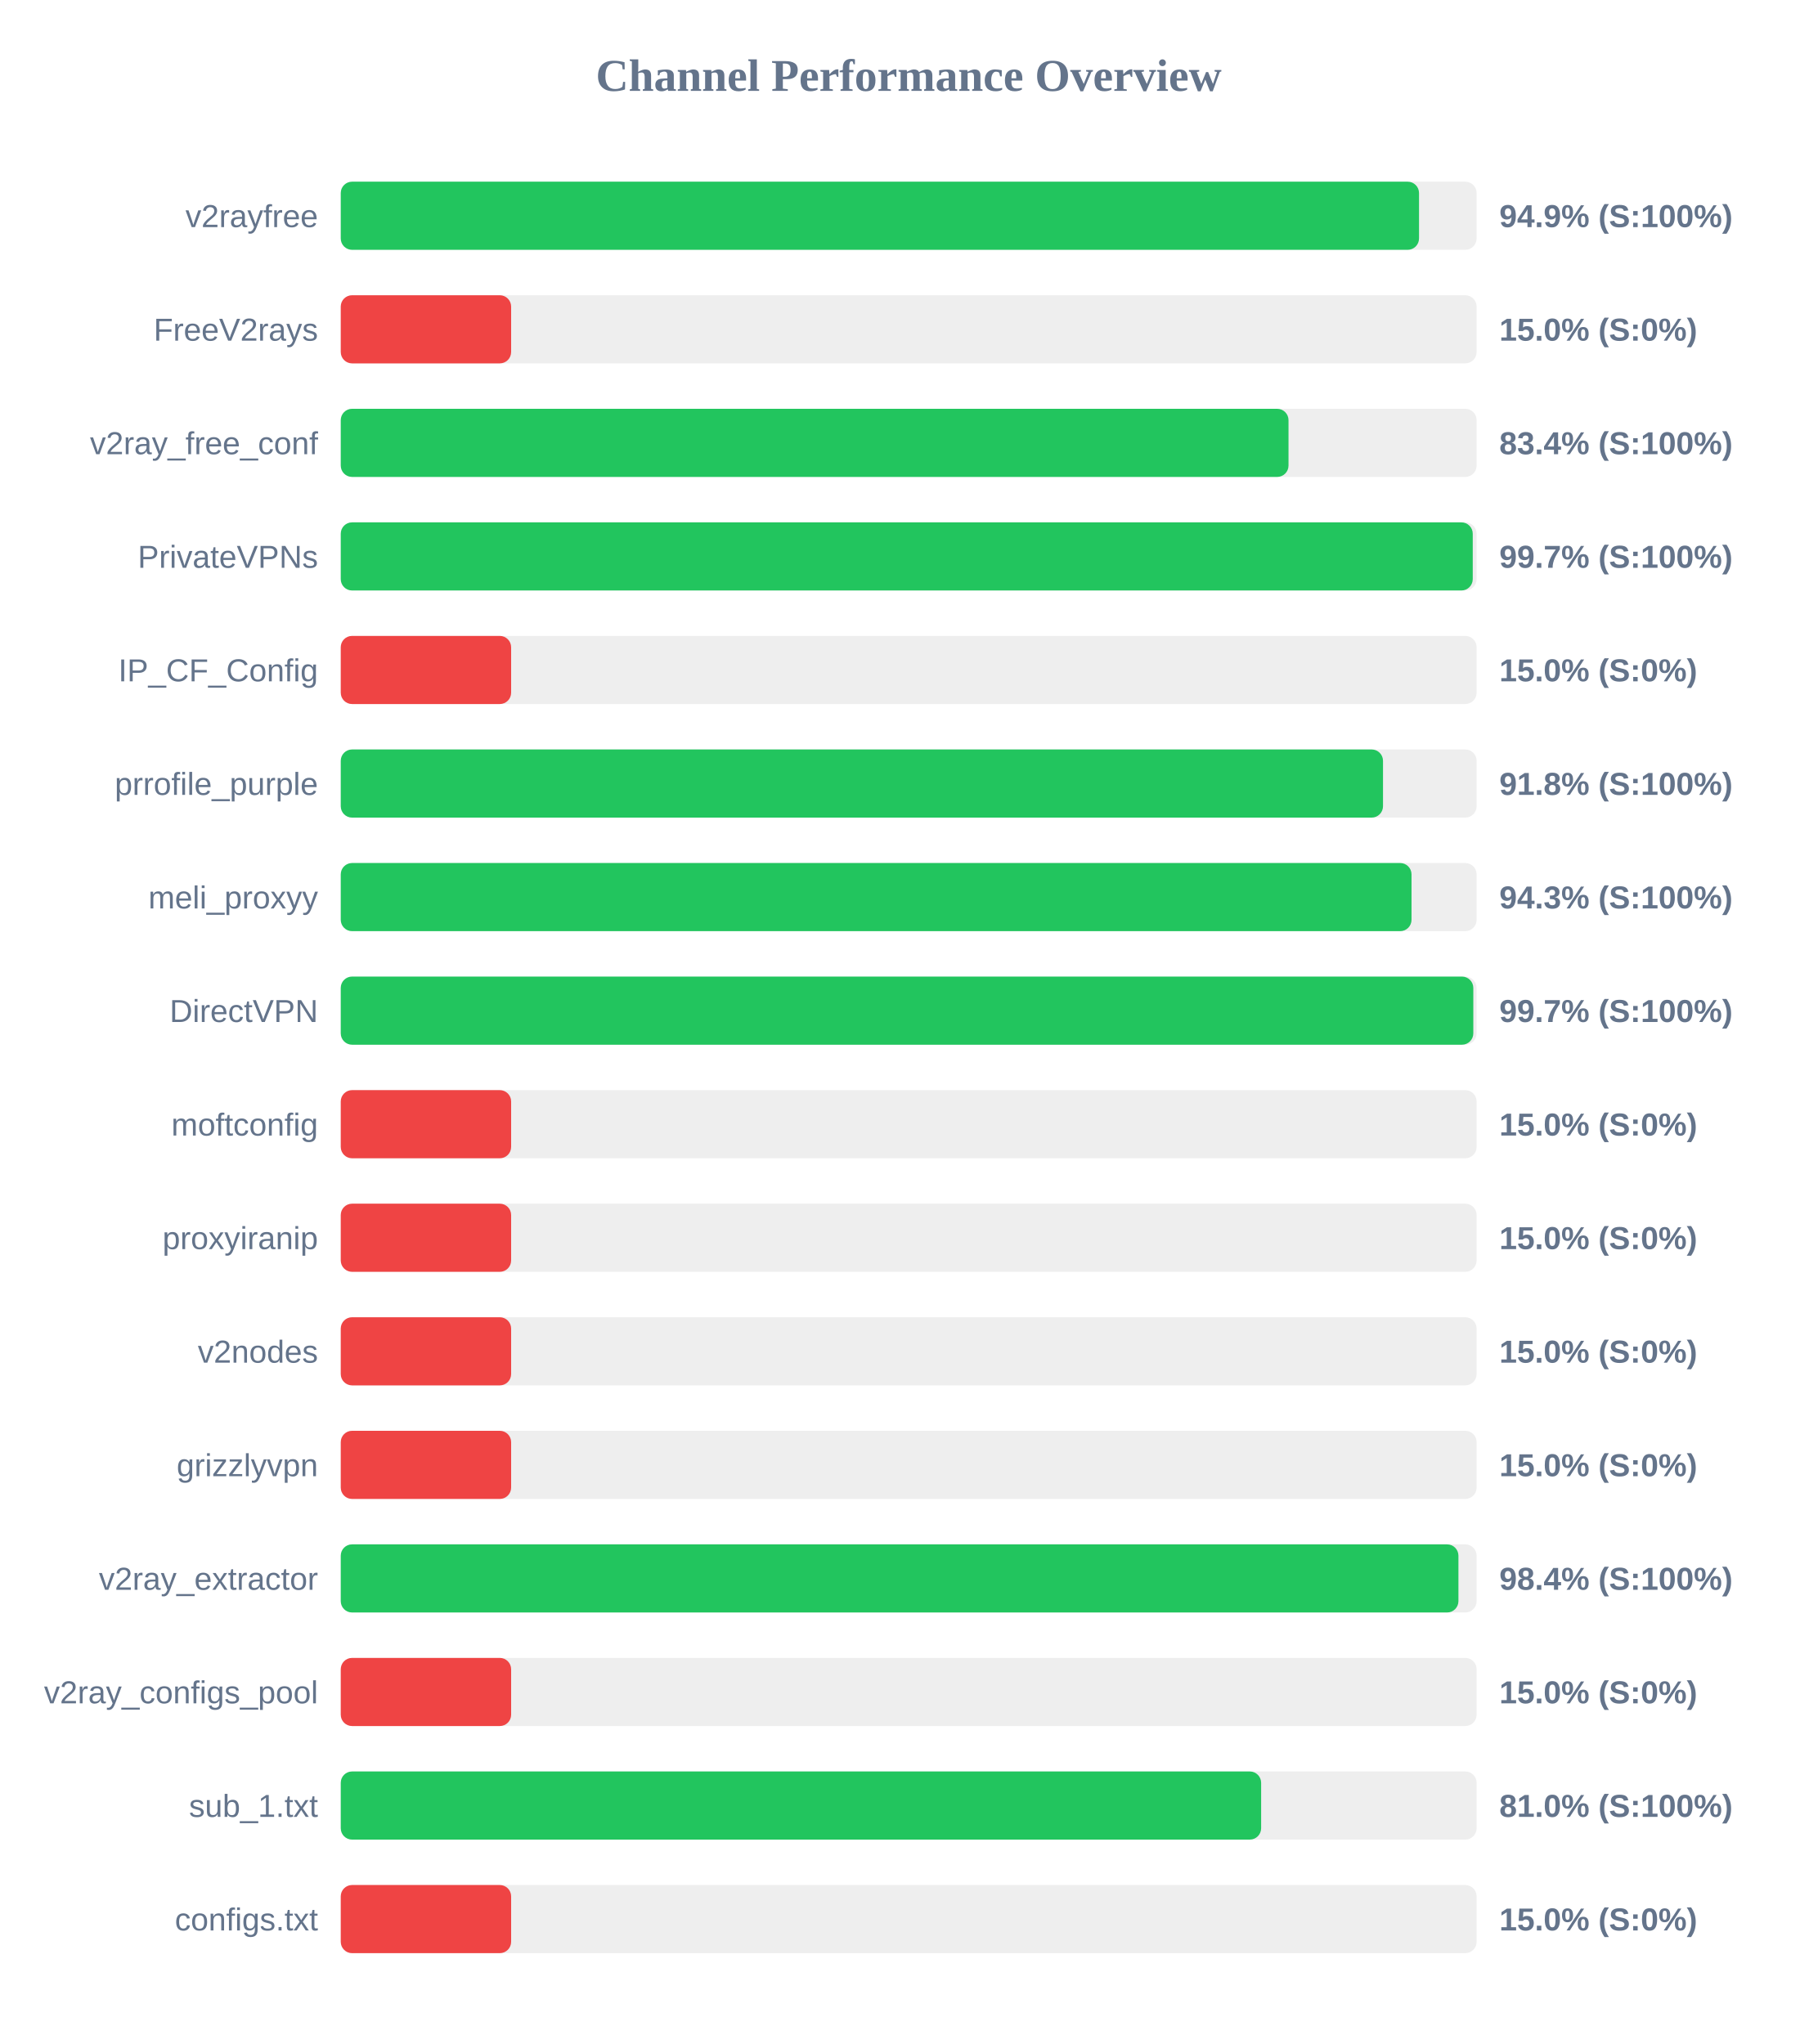
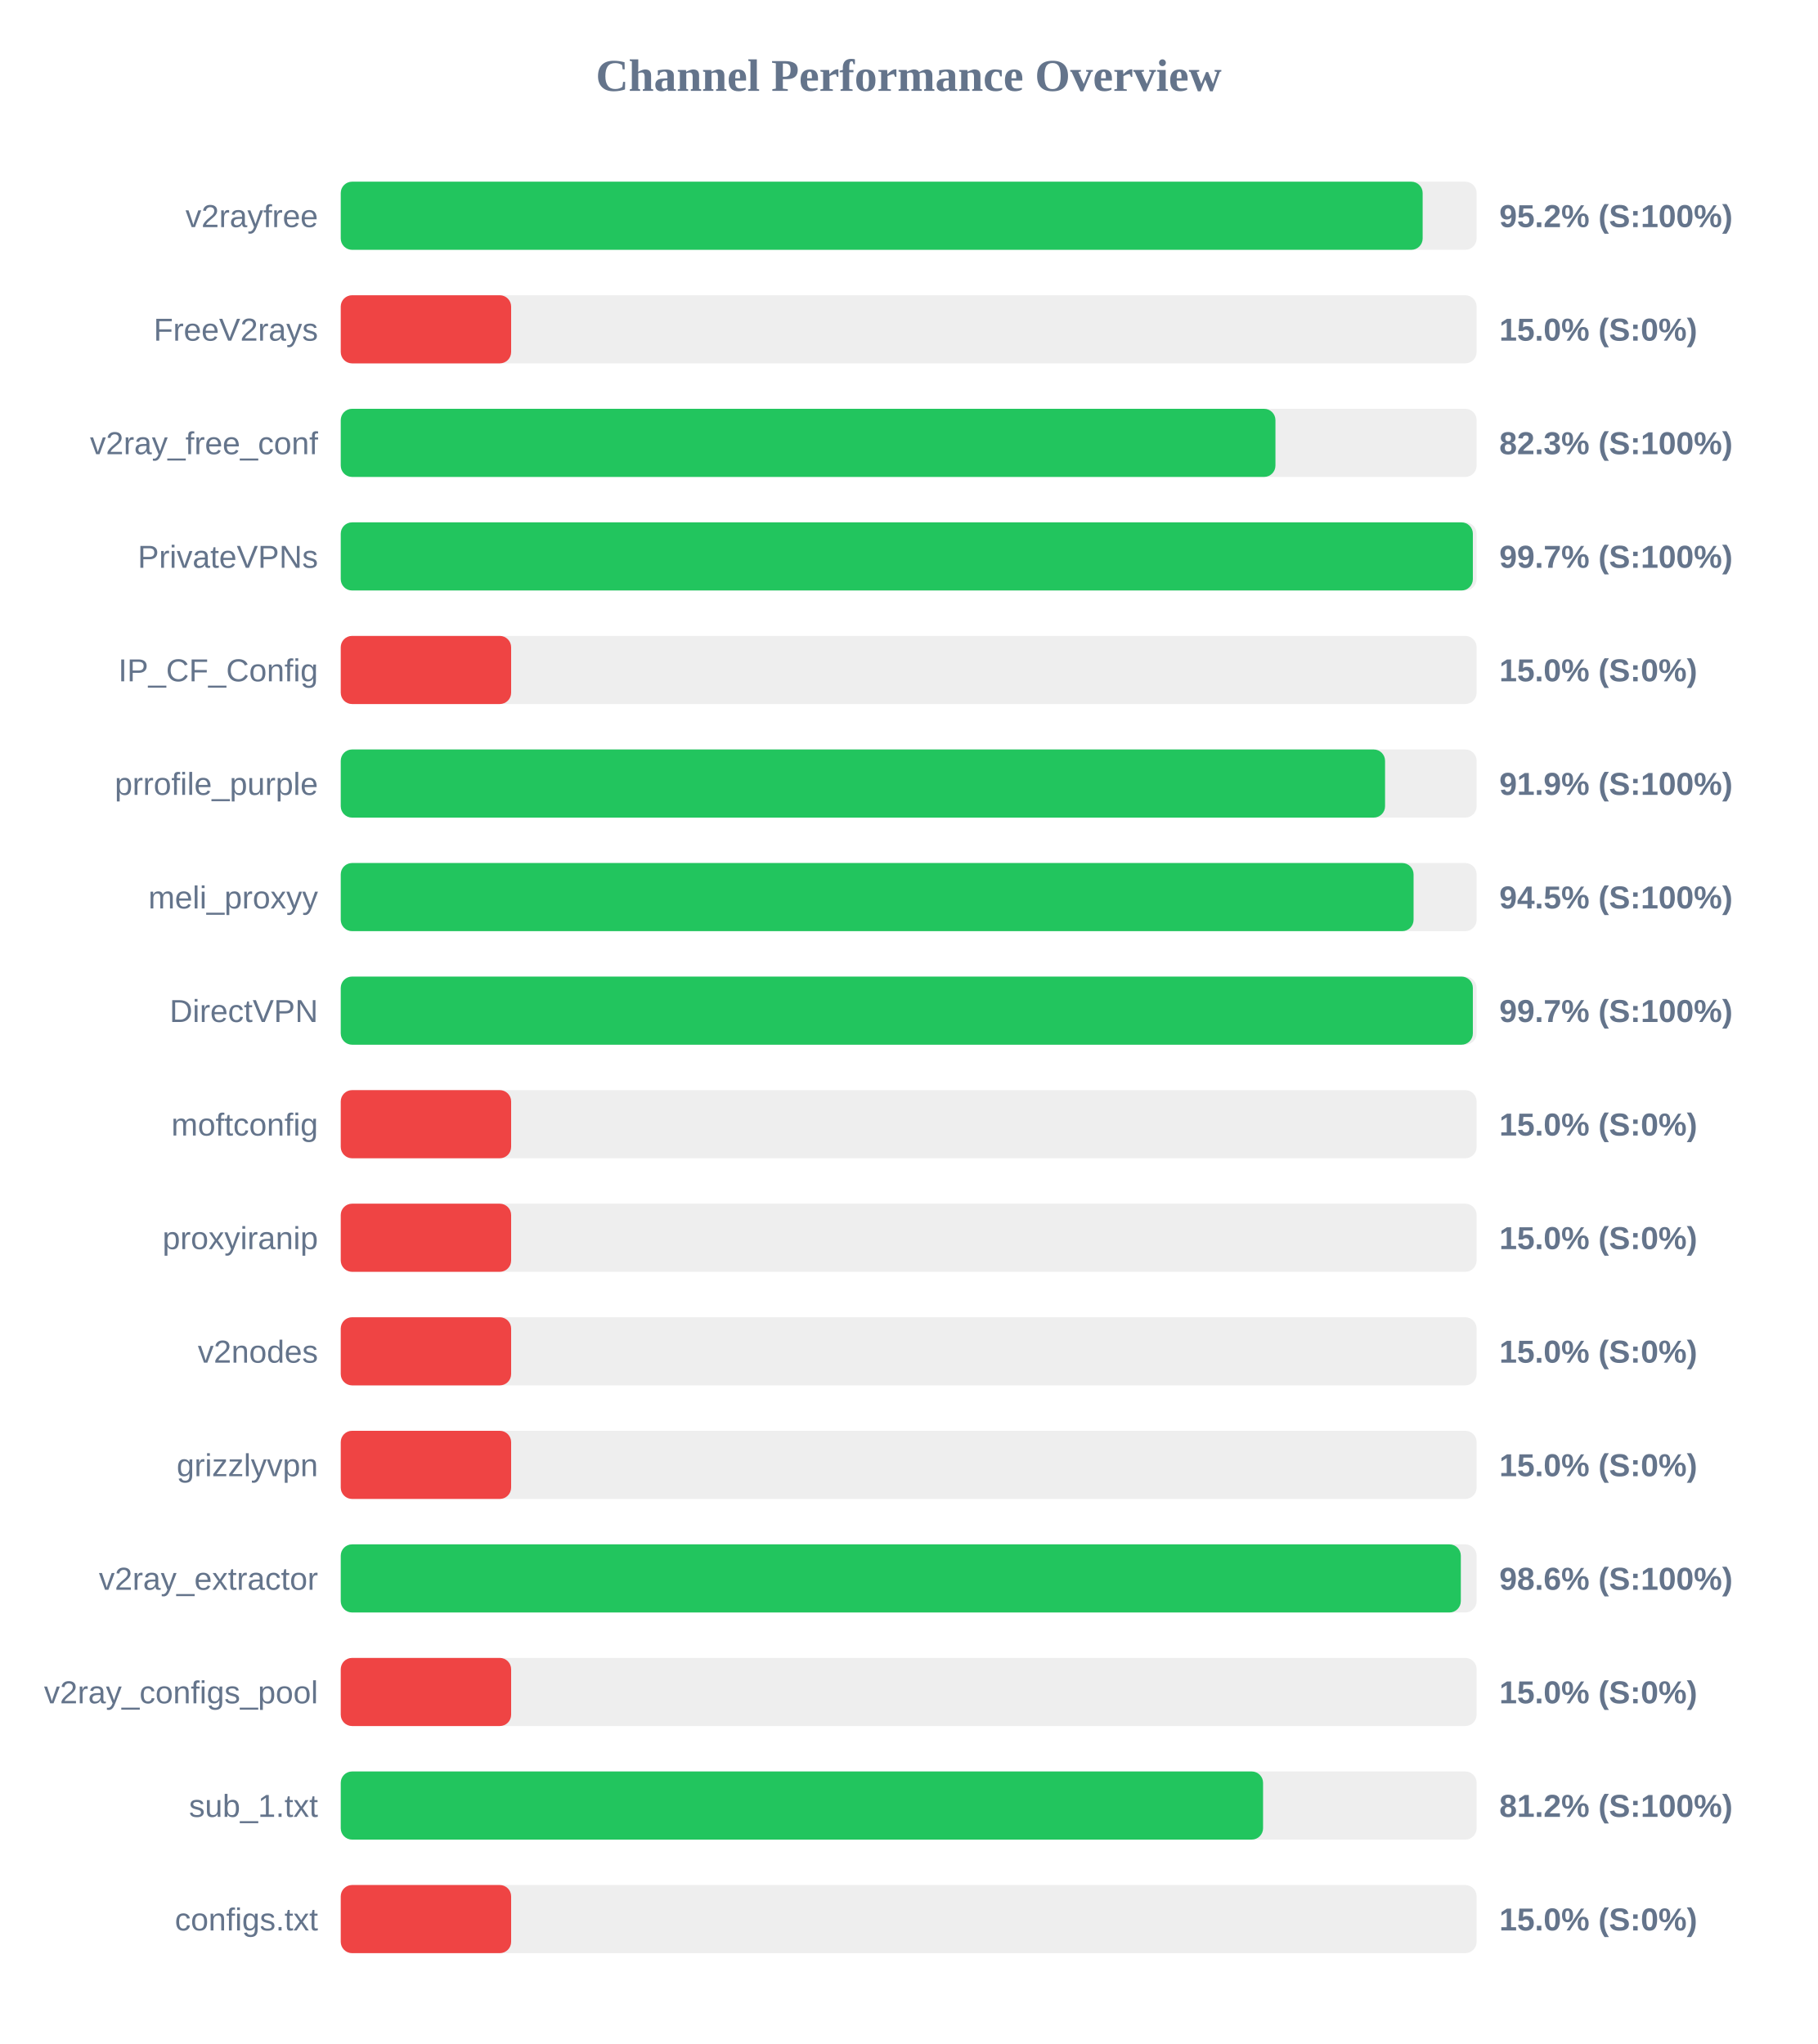
<svg xmlns="http://www.w3.org/2000/svg" width="800" height="900" version="1.1">
  <style>
        .row { font: 14px Arial; fill: #64748b; }
        .score { font: bold 14px Arial; fill: #64748b; }
    </style>
  <text x="400" y="40" text-anchor="middle" font-size="20px" font-weight="bold" fill="#64748b">Channel Performance Overview</text>
  <rect x="150" y="80" width="500" height="30" fill="#eee" rx="5" />
-   <rect x="150" y="80" width="474.65" height="30" fill="#22c55e" rx="5" />
+   <rect x="150" y="80" width="476.25" height="30" fill="#22c55e" rx="5" />
  <text x="140" y="100" text-anchor="end" class="row">v2rayfree</text>
-   <text x="660" y="100" text-anchor="start" class="score">94.9% (S:100%)</text>
+   <text x="660" y="100" text-anchor="start" class="score">95.2% (S:100%)</text>
  <rect x="150" y="130" width="500" height="30" fill="#eee" rx="5" />
  <rect x="150" y="130" width="75.0" height="30" fill="#ef4444" rx="5" />
  <text x="140" y="150" text-anchor="end" class="row">FreeV2rays</text>
  <text x="660" y="150" text-anchor="start" class="score">15.0% (S:0%)</text>
  <rect x="150" y="180" width="500" height="30" fill="#eee" rx="5" />
-   <rect x="150" y="180" width="417.2" height="30" fill="#22c55e" rx="5" />
+   <rect x="150" y="180" width="411.45" height="30" fill="#22c55e" rx="5" />
  <text x="140" y="200" text-anchor="end" class="row">v2ray_free_conf</text>
-   <text x="660" y="200" text-anchor="start" class="score">83.4% (S:100%)</text>
+   <text x="660" y="200" text-anchor="start" class="score">82.3% (S:100%)</text>
  <rect x="150" y="230" width="500" height="30" fill="#eee" rx="5" />
-   <rect x="150" y="230" width="498.3" height="30" fill="#22c55e" rx="5" />
+   <rect x="150" y="230" width="498.35" height="30" fill="#22c55e" rx="5" />
  <text x="140" y="250" text-anchor="end" class="row">PrivateVPNs</text>
  <text x="660" y="250" text-anchor="start" class="score">99.7% (S:100%)</text>
  <rect x="150" y="280" width="500" height="30" fill="#eee" rx="5" />
  <rect x="150" y="280" width="75.0" height="30" fill="#ef4444" rx="5" />
  <text x="140" y="300" text-anchor="end" class="row">IP_CF_Config</text>
  <text x="660" y="300" text-anchor="start" class="score">15.0% (S:0%)</text>
  <rect x="150" y="330" width="500" height="30" fill="#eee" rx="5" />
-   <rect x="150" y="330" width="458.8" height="30" fill="#22c55e" rx="5" />
+   <rect x="150" y="330" width="459.7" height="30" fill="#22c55e" rx="5" />
  <text x="140" y="350" text-anchor="end" class="row">prrofile_purple</text>
-   <text x="660" y="350" text-anchor="start" class="score">91.8% (S:100%)</text>
+   <text x="660" y="350" text-anchor="start" class="score">91.9% (S:100%)</text>
  <rect x="150" y="380" width="500" height="30" fill="#eee" rx="5" />
-   <rect x="150" y="380" width="471.35" height="30" fill="#22c55e" rx="5" />
+   <rect x="150" y="380" width="472.25" height="30" fill="#22c55e" rx="5" />
  <text x="140" y="400" text-anchor="end" class="row">meli_proxyy</text>
-   <text x="660" y="400" text-anchor="start" class="score">94.3% (S:100%)</text>
+   <text x="660" y="400" text-anchor="start" class="score">94.5% (S:100%)</text>
  <rect x="150" y="430" width="500" height="30" fill="#eee" rx="5" />
-   <rect x="150" y="430" width="498.55" height="30" fill="#22c55e" rx="5" />
+   <rect x="150" y="430" width="498.35" height="30" fill="#22c55e" rx="5" />
  <text x="140" y="450" text-anchor="end" class="row">DirectVPN</text>
  <text x="660" y="450" text-anchor="start" class="score">99.7% (S:100%)</text>
  <rect x="150" y="480" width="500" height="30" fill="#eee" rx="5" />
  <rect x="150" y="480" width="75.0" height="30" fill="#ef4444" rx="5" />
  <text x="140" y="500" text-anchor="end" class="row">moftconfig</text>
  <text x="660" y="500" text-anchor="start" class="score">15.0% (S:0%)</text>
  <rect x="150" y="530" width="500" height="30" fill="#eee" rx="5" />
  <rect x="150" y="530" width="75.0" height="30" fill="#ef4444" rx="5" />
  <text x="140" y="550" text-anchor="end" class="row">proxyiranip</text>
  <text x="660" y="550" text-anchor="start" class="score">15.0% (S:0%)</text>
  <rect x="150" y="580" width="500" height="30" fill="#eee" rx="5" />
  <rect x="150" y="580" width="75.0" height="30" fill="#ef4444" rx="5" />
  <text x="140" y="600" text-anchor="end" class="row">v2nodes</text>
  <text x="660" y="600" text-anchor="start" class="score">15.0% (S:0%)</text>
  <rect x="150" y="630" width="500" height="30" fill="#eee" rx="5" />
  <rect x="150" y="630" width="75.0" height="30" fill="#ef4444" rx="5" />
  <text x="140" y="650" text-anchor="end" class="row">grizzlyvpn</text>
  <text x="660" y="650" text-anchor="start" class="score">15.0% (S:0%)</text>
  <rect x="150" y="680" width="500" height="30" fill="#eee" rx="5" />
-   <rect x="150" y="680" width="492.0" height="30" fill="#22c55e" rx="5" />
+   <rect x="150" y="680" width="493.05" height="30" fill="#22c55e" rx="5" />
  <text x="140" y="700" text-anchor="end" class="row">v2ray_extractor</text>
-   <text x="660" y="700" text-anchor="start" class="score">98.4% (S:100%)</text>
+   <text x="660" y="700" text-anchor="start" class="score">98.6% (S:100%)</text>
  <rect x="150" y="730" width="500" height="30" fill="#eee" rx="5" />
  <rect x="150" y="730" width="75.0" height="30" fill="#ef4444" rx="5" />
  <text x="140" y="750" text-anchor="end" class="row">v2ray_configs_pool</text>
  <text x="660" y="750" text-anchor="start" class="score">15.0% (S:0%)</text>
  <rect x="150" y="780" width="500" height="30" fill="#eee" rx="5" />
-   <rect x="150" y="780" width="405.15" height="30" fill="#22c55e" rx="5" />
+   <rect x="150" y="780" width="406.0" height="30" fill="#22c55e" rx="5" />
  <text x="140" y="800" text-anchor="end" class="row">sub_1.txt</text>
-   <text x="660" y="800" text-anchor="start" class="score">81.0% (S:100%)</text>
+   <text x="660" y="800" text-anchor="start" class="score">81.2% (S:100%)</text>
  <rect x="150" y="830" width="500" height="30" fill="#eee" rx="5" />
  <rect x="150" y="830" width="75.0" height="30" fill="#ef4444" rx="5" />
  <text x="140" y="850" text-anchor="end" class="row">configs.txt</text>
  <text x="660" y="850" text-anchor="start" class="score">15.0% (S:0%)</text>
</svg>
